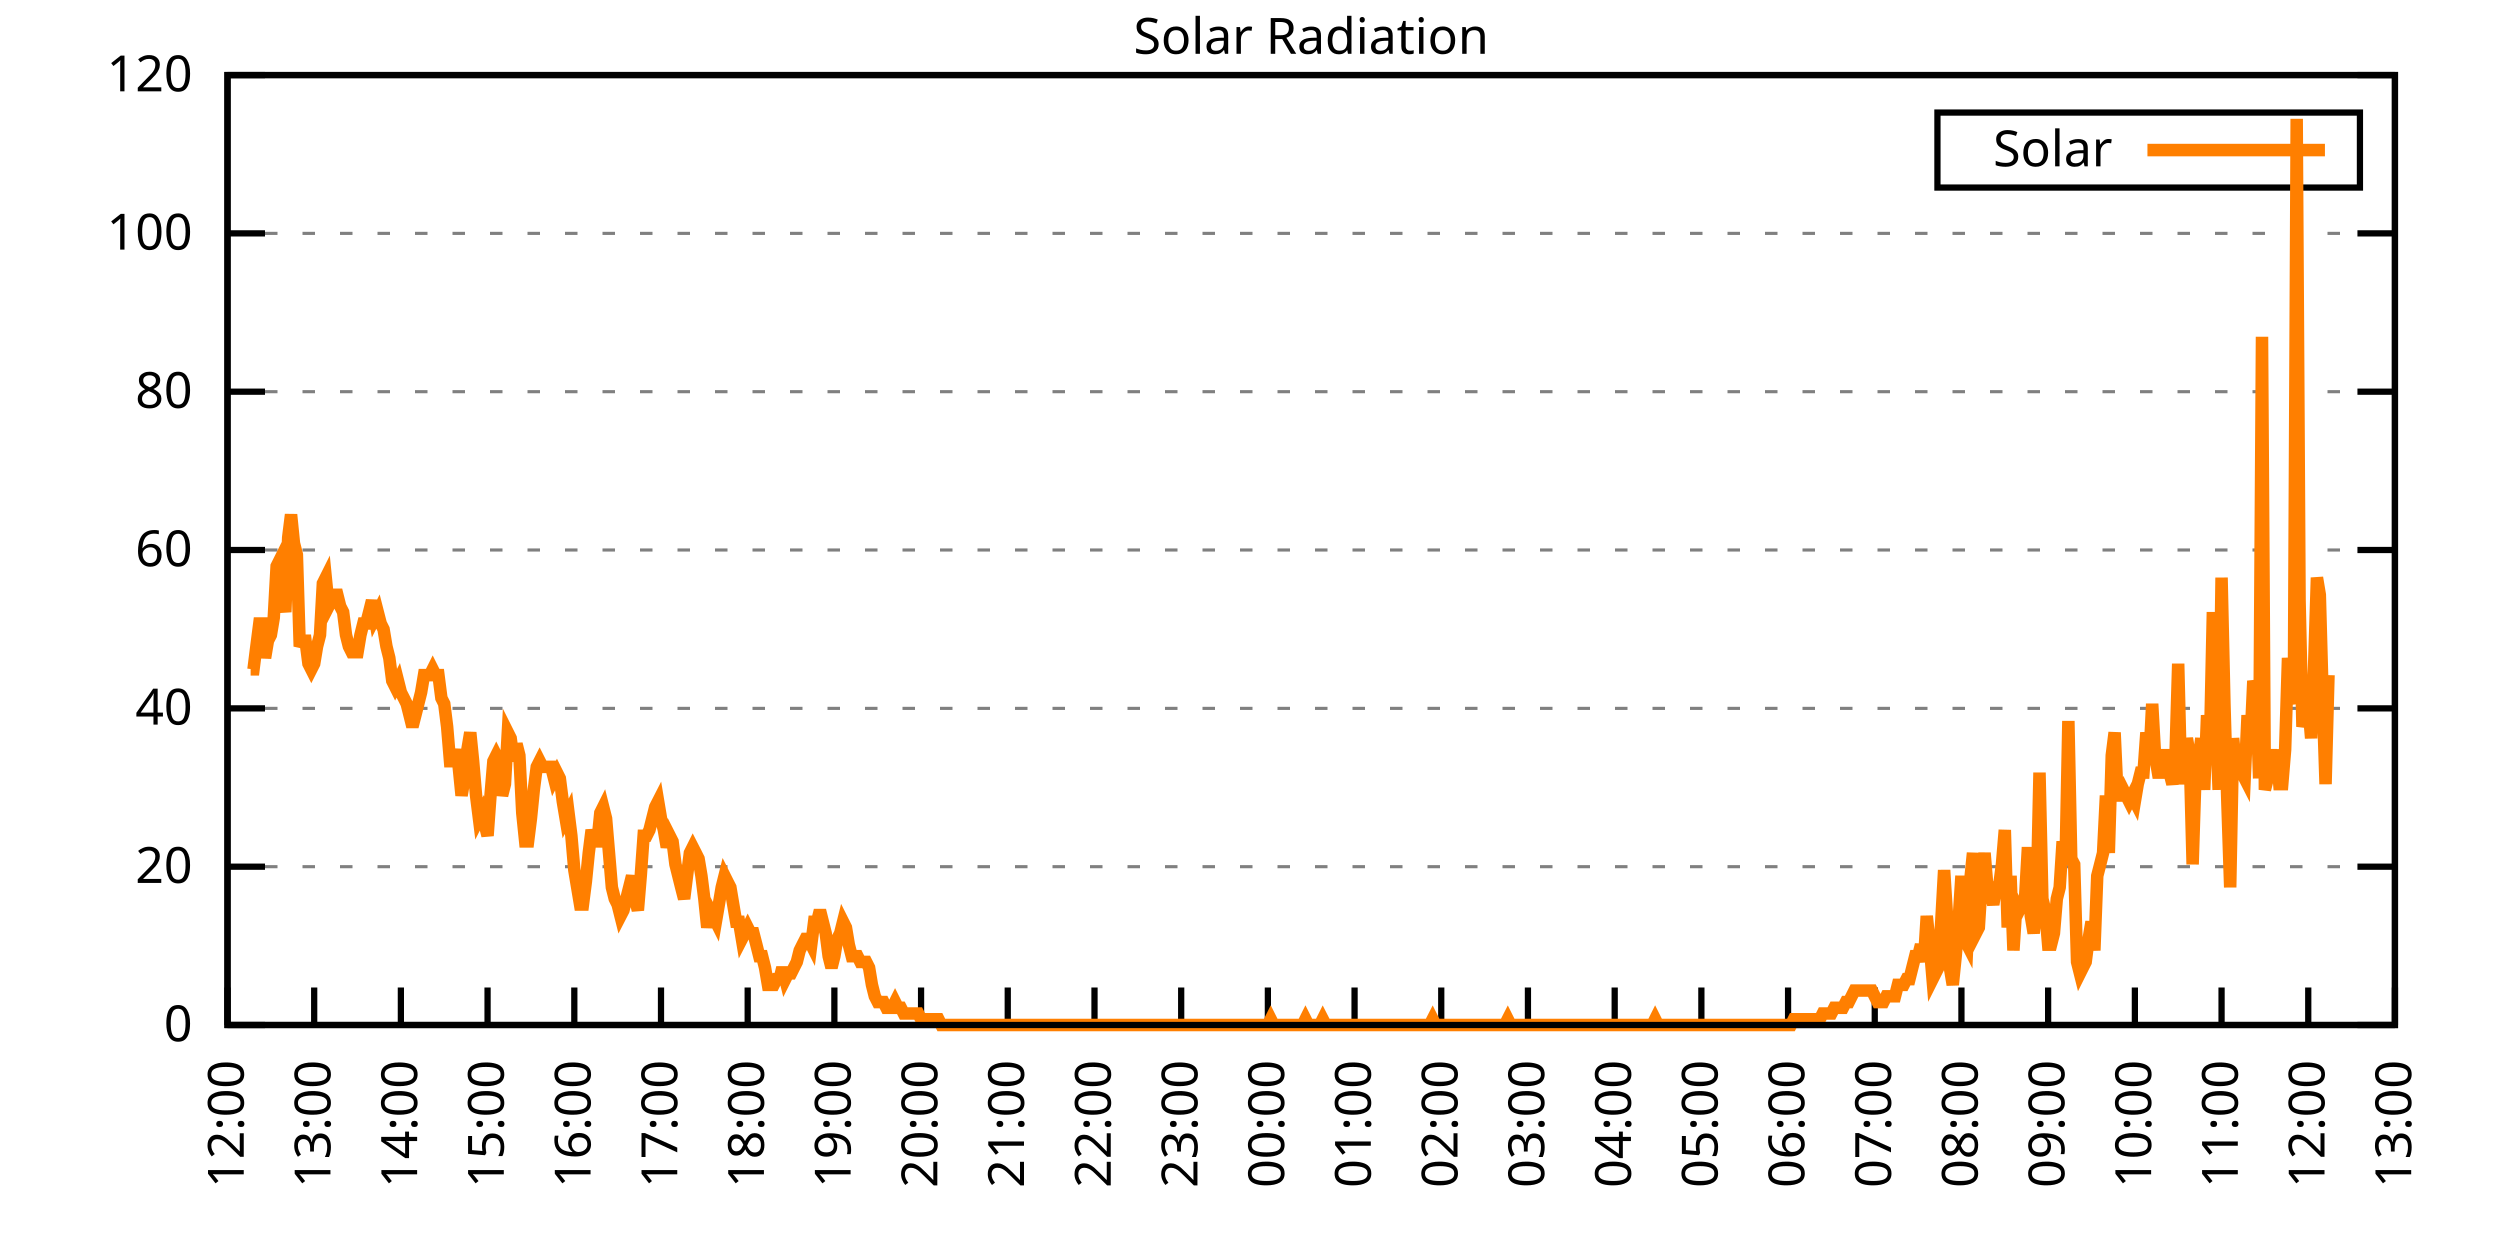
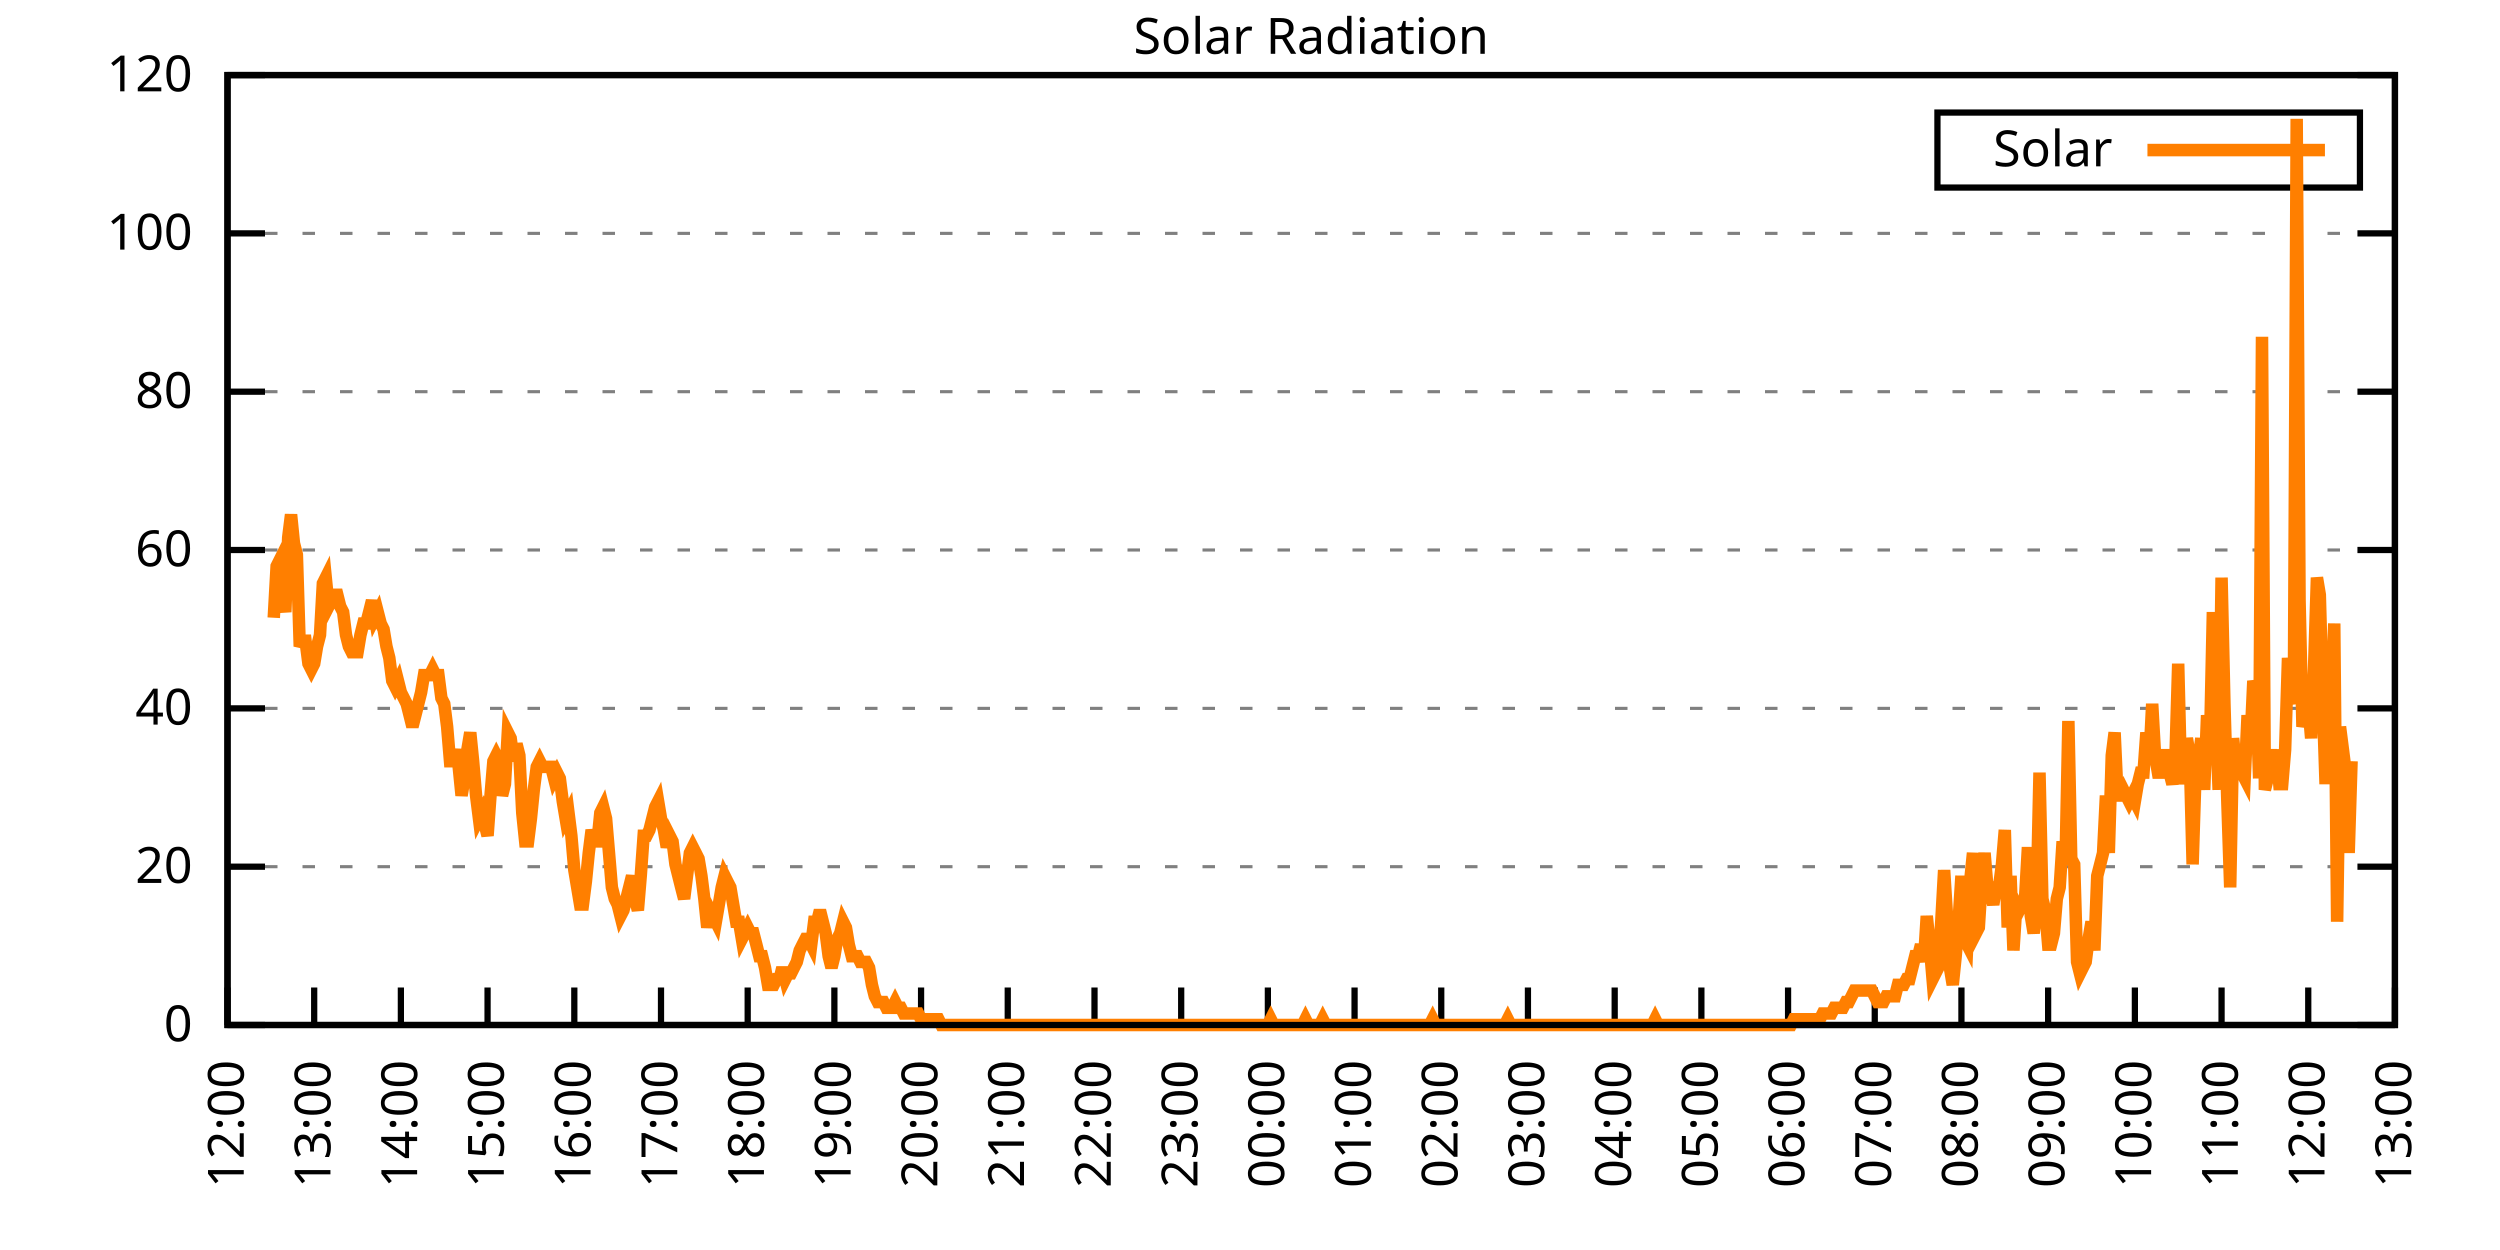
<svg xmlns="http://www.w3.org/2000/svg" xmlns:xlink="http://www.w3.org/1999/xlink" width="400" height="200" viewBox="0 0 400 200">
  <g id="gnuplot_canvas">
    <rect x="0" y="0" width="400" height="200" fill="none" />
    <defs>
      <circle id="gpDot" r="0.5" stroke-width="0.5" stroke="currentColor" />
      <path id="gpPt0" stroke-width="0.333" stroke="currentColor" d="M-1,0 h2 M0,-1 v2" />
      <path id="gpPt1" stroke-width="0.333" stroke="currentColor" d="M-1,-1 L1,1 M1,-1 L-1,1" />
      <path id="gpPt2" stroke-width="0.333" stroke="currentColor" d="M-1,0 L1,0 M0,-1 L0,1 M-1,-1 L1,1 M-1,1 L1,-1" />
      <rect id="gpPt3" stroke-width="0.333" stroke="currentColor" x="-1" y="-1" width="2" height="2" />
      <rect id="gpPt4" stroke-width="0.333" stroke="currentColor" fill="currentColor" x="-1" y="-1" width="2" height="2" />
      <circle id="gpPt5" stroke-width="0.333" stroke="currentColor" cx="0" cy="0" r="1" />
      <use xlink:href="#gpPt5" id="gpPt6" fill="currentColor" stroke="none" />
      <path id="gpPt7" stroke-width="0.333" stroke="currentColor" d="M0,-1.33 L-1.33,0.67 L1.33,0.67 z" />
      <use xlink:href="#gpPt7" id="gpPt8" fill="currentColor" stroke="none" />
      <use xlink:href="#gpPt7" id="gpPt9" stroke="currentColor" transform="rotate(180)" />
      <use xlink:href="#gpPt9" id="gpPt10" fill="currentColor" stroke="none" />
      <use xlink:href="#gpPt3" id="gpPt11" stroke="currentColor" transform="rotate(45)" />
      <use xlink:href="#gpPt11" id="gpPt12" fill="currentColor" stroke="none" />
      <path id="gpPt13" stroke-width="0.333" stroke="currentColor" d="M0,1.330 L1.265,0.411 L0.782,-1.067 L-0.782,-1.076 L-1.265,0.411 z" />
      <use xlink:href="#gpPt13" id="gpPt14" fill="currentColor" stroke="none" />
      <filter id="textbox" filterUnits="objectBoundingBox" x="0" y="0" height="1" width="1">
        <feFlood flood-color="white" flood-opacity="1" result="bgnd" />
        <feComposite in="SourceGraphic" in2="bgnd" operator="atop" />
      </filter>
      <filter id="greybox" filterUnits="objectBoundingBox" x="0" y="0" height="1" width="1">
        <feFlood flood-color="lightgrey" flood-opacity="1" result="grey" />
        <feComposite in="SourceGraphic" in2="grey" operator="atop" />
      </filter>
    </defs>
    <g fill="none" color="white" stroke="currentColor" stroke-width="1.00" stroke-linecap="butt" stroke-linejoin="miter">
</g>
    <g fill="none" color="black" stroke="currentColor" stroke-width="1.00" stroke-linecap="butt" stroke-linejoin="miter">
      <g stroke="none" shape-rendering="crispEdges">
        <polygon fill="rgb(255, 255, 255)" points="36.40,164.00 383.18,164.00 383.18,12.02 36.40,12.02 " />
      </g>
    </g>
    <g fill="none" color="black" stroke="currentColor" stroke-width="1.00" stroke-linecap="butt" stroke-linejoin="miter">
</g>
    <g fill="none" color="black" stroke="black" stroke-width="0.50" stroke-linecap="butt" stroke-linejoin="miter">
</g>
    <g fill="none" color="gray" stroke="currentColor" stroke-width="0.50" stroke-linecap="butt" stroke-linejoin="miter">
      <path stroke="gray" stroke-dasharray="2,4" class="gridline" d="M36.40,164.00 L383.19,164.00  " />
    </g>
    <g fill="none" color="gray" stroke="gray" stroke-width="1.00" stroke-linecap="butt" stroke-linejoin="miter">
</g>
    <g fill="none" color="black" stroke="currentColor" stroke-width="1.00" stroke-linecap="butt" stroke-linejoin="miter">
      <path stroke="black" d="M36.40,164.00 L42.40,164.00 M383.19,164.00 L377.19,164.00  " />
      <g transform="translate(30.80,166.60)" stroke="none" fill="black" font-family="Sans" font-size="8.00" text-anchor="end">
        <text>
          <tspan font-family="Sans"> 0</tspan>
        </text>
      </g>
    </g>
    <g fill="none" color="black" stroke="currentColor" stroke-width="1.00" stroke-linecap="butt" stroke-linejoin="miter">
</g>
    <g fill="none" color="black" stroke="black" stroke-width="0.50" stroke-linecap="butt" stroke-linejoin="miter">
</g>
    <g fill="none" color="gray" stroke="currentColor" stroke-width="0.50" stroke-linecap="butt" stroke-linejoin="miter">
      <path stroke="gray" stroke-dasharray="2,4" class="gridline" d="M36.40,138.67 L383.19,138.67  " />
    </g>
    <g fill="none" color="gray" stroke="gray" stroke-width="1.00" stroke-linecap="butt" stroke-linejoin="miter">
</g>
    <g fill="none" color="black" stroke="currentColor" stroke-width="1.00" stroke-linecap="butt" stroke-linejoin="miter">
      <path stroke="black" d="M36.40,138.67 L42.40,138.67 M383.19,138.67 L377.19,138.67  " />
      <g transform="translate(30.80,141.27)" stroke="none" fill="black" font-family="Sans" font-size="8.00" text-anchor="end">
        <text>
          <tspan font-family="Sans"> 20</tspan>
        </text>
      </g>
    </g>
    <g fill="none" color="black" stroke="currentColor" stroke-width="1.00" stroke-linecap="butt" stroke-linejoin="miter">
</g>
    <g fill="none" color="black" stroke="black" stroke-width="0.50" stroke-linecap="butt" stroke-linejoin="miter">
</g>
    <g fill="none" color="gray" stroke="currentColor" stroke-width="0.50" stroke-linecap="butt" stroke-linejoin="miter">
      <path stroke="gray" stroke-dasharray="2,4" class="gridline" d="M36.40,113.34 L383.19,113.34  " />
    </g>
    <g fill="none" color="gray" stroke="gray" stroke-width="1.00" stroke-linecap="butt" stroke-linejoin="miter">
</g>
    <g fill="none" color="black" stroke="currentColor" stroke-width="1.00" stroke-linecap="butt" stroke-linejoin="miter">
      <path stroke="black" d="M36.40,113.34 L42.40,113.34 M383.19,113.34 L377.19,113.34  " />
      <g transform="translate(30.80,115.94)" stroke="none" fill="black" font-family="Sans" font-size="8.00" text-anchor="end">
        <text>
          <tspan font-family="Sans"> 40</tspan>
        </text>
      </g>
    </g>
    <g fill="none" color="black" stroke="currentColor" stroke-width="1.00" stroke-linecap="butt" stroke-linejoin="miter">
</g>
    <g fill="none" color="black" stroke="black" stroke-width="0.50" stroke-linecap="butt" stroke-linejoin="miter">
</g>
    <g fill="none" color="gray" stroke="currentColor" stroke-width="0.50" stroke-linecap="butt" stroke-linejoin="miter">
      <path stroke="gray" stroke-dasharray="2,4" class="gridline" d="M36.40,88.00 L383.19,88.00  " />
    </g>
    <g fill="none" color="gray" stroke="gray" stroke-width="1.00" stroke-linecap="butt" stroke-linejoin="miter">
</g>
    <g fill="none" color="black" stroke="currentColor" stroke-width="1.00" stroke-linecap="butt" stroke-linejoin="miter">
      <path stroke="black" d="M36.40,88.00 L42.40,88.00 M383.19,88.00 L377.19,88.00  " />
      <g transform="translate(30.80,90.60)" stroke="none" fill="black" font-family="Sans" font-size="8.00" text-anchor="end">
        <text>
          <tspan font-family="Sans"> 60</tspan>
        </text>
      </g>
    </g>
    <g fill="none" color="black" stroke="currentColor" stroke-width="1.00" stroke-linecap="butt" stroke-linejoin="miter">
</g>
    <g fill="none" color="black" stroke="black" stroke-width="0.50" stroke-linecap="butt" stroke-linejoin="miter">
</g>
    <g fill="none" color="gray" stroke="currentColor" stroke-width="0.50" stroke-linecap="butt" stroke-linejoin="miter">
      <path stroke="gray" stroke-dasharray="2,4" class="gridline" d="M36.40,62.67 L383.19,62.67  " />
    </g>
    <g fill="none" color="gray" stroke="gray" stroke-width="1.00" stroke-linecap="butt" stroke-linejoin="miter">
</g>
    <g fill="none" color="black" stroke="currentColor" stroke-width="1.00" stroke-linecap="butt" stroke-linejoin="miter">
      <path stroke="black" d="M36.40,62.67 L42.40,62.67 M383.19,62.67 L377.19,62.67  " />
      <g transform="translate(30.80,65.27)" stroke="none" fill="black" font-family="Sans" font-size="8.00" text-anchor="end">
        <text>
          <tspan font-family="Sans"> 80</tspan>
        </text>
      </g>
    </g>
    <g fill="none" color="black" stroke="currentColor" stroke-width="1.00" stroke-linecap="butt" stroke-linejoin="miter">
</g>
    <g fill="none" color="black" stroke="black" stroke-width="0.50" stroke-linecap="butt" stroke-linejoin="miter">
</g>
    <g fill="none" color="gray" stroke="currentColor" stroke-width="0.50" stroke-linecap="butt" stroke-linejoin="miter">
      <path stroke="gray" stroke-dasharray="2,4" class="gridline" d="M36.40,37.34 L383.19,37.34  " />
    </g>
    <g fill="none" color="gray" stroke="gray" stroke-width="1.00" stroke-linecap="butt" stroke-linejoin="miter">
</g>
    <g fill="none" color="black" stroke="currentColor" stroke-width="1.00" stroke-linecap="butt" stroke-linejoin="miter">
      <path stroke="black" d="M36.40,37.34 L42.40,37.34 M383.19,37.34 L377.19,37.34  " />
      <g transform="translate(30.80,39.94)" stroke="none" fill="black" font-family="Sans" font-size="8.00" text-anchor="end">
        <text>
          <tspan font-family="Sans"> 100</tspan>
        </text>
      </g>
    </g>
    <g fill="none" color="black" stroke="currentColor" stroke-width="1.00" stroke-linecap="butt" stroke-linejoin="miter">
</g>
    <g fill="none" color="black" stroke="black" stroke-width="0.50" stroke-linecap="butt" stroke-linejoin="miter">
</g>
    <g fill="none" color="gray" stroke="currentColor" stroke-width="0.50" stroke-linecap="butt" stroke-linejoin="miter">
      <path stroke="gray" stroke-dasharray="2,4" class="gridline" d="M36.40,12.01 L383.19,12.01  " />
    </g>
    <g fill="none" color="gray" stroke="gray" stroke-width="1.00" stroke-linecap="butt" stroke-linejoin="miter">
</g>
    <g fill="none" color="black" stroke="currentColor" stroke-width="1.00" stroke-linecap="butt" stroke-linejoin="miter">
      <path stroke="black" d="M36.40,12.01 L42.40,12.01 M383.19,12.01 L377.19,12.01  " />
      <g transform="translate(30.80,14.61)" stroke="none" fill="black" font-family="Sans" font-size="8.00" text-anchor="end">
        <text>
          <tspan font-family="Sans"> 120</tspan>
        </text>
      </g>
    </g>
    <g fill="none" color="black" stroke="currentColor" stroke-width="1.00" stroke-linecap="butt" stroke-linejoin="miter">
      <path stroke="black" d="M36.40,164.00 L36.40,158.00  " />
      <g transform="translate(39.00,169.60) rotate(270.00)" stroke="none" fill="black" font-family="Sans" font-size="8.00" text-anchor="end">
        <text>
          <tspan font-family="Sans">12:00</tspan>
        </text>
      </g>
    </g>
    <g fill="none" color="black" stroke="currentColor" stroke-width="1.00" stroke-linecap="butt" stroke-linejoin="miter">
      <path stroke="black" d="M50.27,164.00 L50.27,158.00  " />
      <g transform="translate(52.87,169.60) rotate(270.00)" stroke="none" fill="black" font-family="Sans" font-size="8.00" text-anchor="end">
        <text>
          <tspan font-family="Sans">13:00</tspan>
        </text>
      </g>
    </g>
    <g fill="none" color="black" stroke="currentColor" stroke-width="1.00" stroke-linecap="butt" stroke-linejoin="miter">
      <path stroke="black" d="M64.14,164.00 L64.14,158.00  " />
      <g transform="translate(66.74,169.60) rotate(270.00)" stroke="none" fill="black" font-family="Sans" font-size="8.00" text-anchor="end">
        <text>
          <tspan font-family="Sans">14:00</tspan>
        </text>
      </g>
    </g>
    <g fill="none" color="black" stroke="currentColor" stroke-width="1.00" stroke-linecap="butt" stroke-linejoin="miter">
      <path stroke="black" d="M78.01,164.00 L78.01,158.00  " />
      <g transform="translate(80.61,169.60) rotate(270.00)" stroke="none" fill="black" font-family="Sans" font-size="8.00" text-anchor="end">
        <text>
          <tspan font-family="Sans">15:00</tspan>
        </text>
      </g>
    </g>
    <g fill="none" color="black" stroke="currentColor" stroke-width="1.00" stroke-linecap="butt" stroke-linejoin="miter">
      <path stroke="black" d="M91.89,164.00 L91.89,158.00  " />
      <g transform="translate(94.49,169.60) rotate(270.00)" stroke="none" fill="black" font-family="Sans" font-size="8.00" text-anchor="end">
        <text>
          <tspan font-family="Sans">16:00</tspan>
        </text>
      </g>
    </g>
    <g fill="none" color="black" stroke="currentColor" stroke-width="1.00" stroke-linecap="butt" stroke-linejoin="miter">
      <path stroke="black" d="M105.76,164.00 L105.76,158.00  " />
      <g transform="translate(108.36,169.60) rotate(270.00)" stroke="none" fill="black" font-family="Sans" font-size="8.00" text-anchor="end">
        <text>
          <tspan font-family="Sans">17:00</tspan>
        </text>
      </g>
    </g>
    <g fill="none" color="black" stroke="currentColor" stroke-width="1.00" stroke-linecap="butt" stroke-linejoin="miter">
      <path stroke="black" d="M119.63,164.00 L119.63,158.00  " />
      <g transform="translate(122.23,169.60) rotate(270.00)" stroke="none" fill="black" font-family="Sans" font-size="8.00" text-anchor="end">
        <text>
          <tspan font-family="Sans">18:00</tspan>
        </text>
      </g>
    </g>
    <g fill="none" color="black" stroke="currentColor" stroke-width="1.00" stroke-linecap="butt" stroke-linejoin="miter">
      <path stroke="black" d="M133.50,164.00 L133.50,158.00  " />
      <g transform="translate(136.10,169.60) rotate(270.00)" stroke="none" fill="black" font-family="Sans" font-size="8.00" text-anchor="end">
        <text>
          <tspan font-family="Sans">19:00</tspan>
        </text>
      </g>
    </g>
    <g fill="none" color="black" stroke="currentColor" stroke-width="1.00" stroke-linecap="butt" stroke-linejoin="miter">
      <path stroke="black" d="M147.37,164.00 L147.37,158.00  " />
      <g transform="translate(149.97,169.60) rotate(270.00)" stroke="none" fill="black" font-family="Sans" font-size="8.00" text-anchor="end">
        <text>
          <tspan font-family="Sans">20:00</tspan>
        </text>
      </g>
    </g>
    <g fill="none" color="black" stroke="currentColor" stroke-width="1.00" stroke-linecap="butt" stroke-linejoin="miter">
      <path stroke="black" d="M161.24,164.00 L161.24,158.00  " />
      <g transform="translate(163.84,169.60) rotate(270.00)" stroke="none" fill="black" font-family="Sans" font-size="8.00" text-anchor="end">
        <text>
          <tspan font-family="Sans">21:00</tspan>
        </text>
      </g>
    </g>
    <g fill="none" color="black" stroke="currentColor" stroke-width="1.00" stroke-linecap="butt" stroke-linejoin="miter">
      <path stroke="black" d="M175.12,164.00 L175.12,158.00  " />
      <g transform="translate(177.72,169.60) rotate(270.00)" stroke="none" fill="black" font-family="Sans" font-size="8.00" text-anchor="end">
        <text>
          <tspan font-family="Sans">22:00</tspan>
        </text>
      </g>
    </g>
    <g fill="none" color="black" stroke="currentColor" stroke-width="1.00" stroke-linecap="butt" stroke-linejoin="miter">
      <path stroke="black" d="M188.99,164.00 L188.99,158.00  " />
      <g transform="translate(191.59,169.60) rotate(270.00)" stroke="none" fill="black" font-family="Sans" font-size="8.00" text-anchor="end">
        <text>
          <tspan font-family="Sans">23:00</tspan>
        </text>
      </g>
    </g>
    <g fill="none" color="black" stroke="currentColor" stroke-width="1.00" stroke-linecap="butt" stroke-linejoin="miter">
      <path stroke="black" d="M202.86,164.00 L202.86,158.00  " />
      <g transform="translate(205.46,169.60) rotate(270.00)" stroke="none" fill="black" font-family="Sans" font-size="8.00" text-anchor="end">
        <text>
          <tspan font-family="Sans">00:00</tspan>
        </text>
      </g>
    </g>
    <g fill="none" color="black" stroke="currentColor" stroke-width="1.00" stroke-linecap="butt" stroke-linejoin="miter">
      <path stroke="black" d="M216.73,164.00 L216.73,158.00  " />
      <g transform="translate(219.33,169.60) rotate(270.00)" stroke="none" fill="black" font-family="Sans" font-size="8.00" text-anchor="end">
        <text>
          <tspan font-family="Sans">01:00</tspan>
        </text>
      </g>
    </g>
    <g fill="none" color="black" stroke="currentColor" stroke-width="1.00" stroke-linecap="butt" stroke-linejoin="miter">
      <path stroke="black" d="M230.60,164.00 L230.60,158.00  " />
      <g transform="translate(233.20,169.60) rotate(270.00)" stroke="none" fill="black" font-family="Sans" font-size="8.00" text-anchor="end">
        <text>
          <tspan font-family="Sans">02:00</tspan>
        </text>
      </g>
    </g>
    <g fill="none" color="black" stroke="currentColor" stroke-width="1.00" stroke-linecap="butt" stroke-linejoin="miter">
      <path stroke="black" d="M244.47,164.00 L244.47,158.00  " />
      <g transform="translate(247.07,169.60) rotate(270.00)" stroke="none" fill="black" font-family="Sans" font-size="8.00" text-anchor="end">
        <text>
          <tspan font-family="Sans">03:00</tspan>
        </text>
      </g>
    </g>
    <g fill="none" color="black" stroke="currentColor" stroke-width="1.00" stroke-linecap="butt" stroke-linejoin="miter">
      <path stroke="black" d="M258.35,164.00 L258.35,158.00  " />
      <g transform="translate(260.95,169.60) rotate(270.00)" stroke="none" fill="black" font-family="Sans" font-size="8.00" text-anchor="end">
        <text>
          <tspan font-family="Sans">04:00</tspan>
        </text>
      </g>
    </g>
    <g fill="none" color="black" stroke="currentColor" stroke-width="1.00" stroke-linecap="butt" stroke-linejoin="miter">
      <path stroke="black" d="M272.22,164.00 L272.22,158.00  " />
      <g transform="translate(274.82,169.60) rotate(270.00)" stroke="none" fill="black" font-family="Sans" font-size="8.00" text-anchor="end">
        <text>
          <tspan font-family="Sans">05:00</tspan>
        </text>
      </g>
    </g>
    <g fill="none" color="black" stroke="currentColor" stroke-width="1.00" stroke-linecap="butt" stroke-linejoin="miter">
      <path stroke="black" d="M286.09,164.00 L286.09,158.00  " />
      <g transform="translate(288.69,169.60) rotate(270.00)" stroke="none" fill="black" font-family="Sans" font-size="8.00" text-anchor="end">
        <text>
          <tspan font-family="Sans">06:00</tspan>
        </text>
      </g>
    </g>
    <g fill="none" color="black" stroke="currentColor" stroke-width="1.00" stroke-linecap="butt" stroke-linejoin="miter">
      <path stroke="black" d="M299.96,164.00 L299.96,158.00  " />
      <g transform="translate(302.56,169.60) rotate(270.00)" stroke="none" fill="black" font-family="Sans" font-size="8.00" text-anchor="end">
        <text>
          <tspan font-family="Sans">07:00</tspan>
        </text>
      </g>
    </g>
    <g fill="none" color="black" stroke="currentColor" stroke-width="1.00" stroke-linecap="butt" stroke-linejoin="miter">
      <path stroke="black" d="M313.83,164.00 L313.83,158.00  " />
      <g transform="translate(316.43,169.60) rotate(270.00)" stroke="none" fill="black" font-family="Sans" font-size="8.00" text-anchor="end">
        <text>
          <tspan font-family="Sans">08:00</tspan>
        </text>
      </g>
    </g>
    <g fill="none" color="black" stroke="currentColor" stroke-width="1.00" stroke-linecap="butt" stroke-linejoin="miter">
      <path stroke="black" d="M327.70,164.00 L327.70,158.00  " />
      <g transform="translate(330.30,169.60) rotate(270.00)" stroke="none" fill="black" font-family="Sans" font-size="8.00" text-anchor="end">
        <text>
          <tspan font-family="Sans">09:00</tspan>
        </text>
      </g>
    </g>
    <g fill="none" color="black" stroke="currentColor" stroke-width="1.00" stroke-linecap="butt" stroke-linejoin="miter">
      <path stroke="black" d="M341.58,164.00 L341.58,158.00  " />
      <g transform="translate(344.18,169.60) rotate(270.00)" stroke="none" fill="black" font-family="Sans" font-size="8.00" text-anchor="end">
        <text>
          <tspan font-family="Sans">10:00</tspan>
        </text>
      </g>
    </g>
    <g fill="none" color="black" stroke="currentColor" stroke-width="1.00" stroke-linecap="butt" stroke-linejoin="miter">
      <path stroke="black" d="M355.45,164.00 L355.45,158.00  " />
      <g transform="translate(358.05,169.60) rotate(270.00)" stroke="none" fill="black" font-family="Sans" font-size="8.00" text-anchor="end">
        <text>
          <tspan font-family="Sans">11:00</tspan>
        </text>
      </g>
    </g>
    <g fill="none" color="black" stroke="currentColor" stroke-width="1.00" stroke-linecap="butt" stroke-linejoin="miter">
      <path stroke="black" d="M369.32,164.00 L369.32,158.00  " />
      <g transform="translate(371.92,169.60) rotate(270.00)" stroke="none" fill="black" font-family="Sans" font-size="8.00" text-anchor="end">
        <text>
          <tspan font-family="Sans">12:00</tspan>
        </text>
      </g>
    </g>
    <g fill="none" color="black" stroke="currentColor" stroke-width="1.00" stroke-linecap="butt" stroke-linejoin="miter">
      <path stroke="black" d="M383.19,164.00 L383.19,158.00  " />
      <g transform="translate(385.79,169.60) rotate(270.00)" stroke="none" fill="black" font-family="Sans" font-size="8.00" text-anchor="end">
        <text>
          <tspan font-family="Sans">13:00</tspan>
        </text>
      </g>
    </g>
    <g fill="none" color="black" stroke="currentColor" stroke-width="1.00" stroke-linecap="butt" stroke-linejoin="miter">
</g>
    <g fill="none" color="black" stroke="currentColor" stroke-width="1.00" stroke-linecap="butt" stroke-linejoin="miter">
      <path stroke="black" d="M36.40,12.01 L36.40,164.00 L383.19,164.00 L383.19,12.01 L36.40,12.01 Z  " />
    </g>
    <g fill="none" color="black" stroke="currentColor" stroke-width="1.00" stroke-linecap="butt" stroke-linejoin="miter">
</g>
    <g fill="none" color="black" stroke="currentColor" stroke-width="1.00" stroke-linecap="butt" stroke-linejoin="miter">
      <path stroke="black" d="M309.99,30.01 L309.99,18.01 L377.59,18.01 L377.59,30.01 L309.99,30.01 Z  " />
    </g>
    <g id="Solar_Radiation_plot_1">
      <g fill="none" color="white" stroke="black" stroke-width="2.00" stroke-linecap="butt" stroke-linejoin="miter">
</g>
      <g fill="none" color="black" stroke="currentColor" stroke-width="2.00" stroke-linecap="butt" stroke-linejoin="miter">
        <g transform="translate(337.99,26.61)" stroke="none" fill="black" font-family="Sans" font-size="8.00" text-anchor="end">
          <text>
            <tspan font-family="Sans">Solar</tspan>
          </text>
        </g>
      </g>
      <g fill="none" color="black" stroke="currentColor" stroke-width="2.00" stroke-linecap="butt" stroke-linejoin="miter">
-         <path stroke="rgb(255, 127,   0)" d="M343.59,24.01 L371.99,24.01 M40.10,107.10 L40.56,107.10 L41.02,103.43 L41.49,99.76 L41.95,99.76 L42.41,105.27   L42.87,102.51 L43.34,101.60 L43.80,98.84 L44.26,90.59 L44.72,89.67 L45.19,95.17 L45.65,97.93 L46.11,86.00   L46.57,82.33 L47.03,86.91 L47.50,88.75 L47.96,103.43 L48.42,102.51 L48.88,102.51 L49.35,106.19 L49.81,107.10   L50.27,106.19 L50.73,103.43 L51.20,101.60 L51.66,93.34 L52.12,92.42 L52.58,97.01 L53.05,96.09 L53.51,95.17   L53.97,95.17 L54.43,97.01 L54.90,97.93 L55.36,101.60 L55.82,103.43 L56.28,104.35 L56.75,104.35 L57.21,104.35   L57.67,101.60 L58.13,99.76 L58.59,99.76 L59.06,97.93 L59.52,96.09 L59.98,98.84 L60.44,97.93 L60.91,99.76   L61.37,100.68 L61.83,103.43 L62.29,105.27 L62.76,108.94 L63.22,109.86 L63.68,108.94 L64.14,110.77 L64.61,111.69   L65.07,112.61 L65.53,114.44 L65.99,116.28 L66.46,114.44 L66.92,112.61 L67.38,110.77 L67.84,108.02 L68.30,108.02   L68.77,108.02 L69.23,107.10 L69.69,108.02 L70.15,108.02 L70.62,111.69 L71.08,112.61 L71.54,116.28 L72.00,121.79   L72.47,121.79 L72.93,119.95 L73.39,122.70 L73.85,127.29 L74.32,124.54 L74.78,119.95 L75.24,117.20 L75.70,121.79   L76.17,127.29 L76.63,130.96 L77.09,130.05 L77.55,131.88 L78.01,133.72 L78.48,127.29 L78.94,121.79 L79.40,120.87   L79.86,121.79 L80.33,127.29 L80.79,125.46 L81.25,117.20 L81.71,118.12 L82.18,121.79 L82.64,119.03 L83.10,120.87   L83.56,130.05 L84.03,134.63 L84.49,134.63 L84.95,130.96 L85.41,126.37 L85.88,122.70 L86.34,121.79 L86.80,122.70   L87.26,122.70 L87.72,122.70 L88.19,122.70 L88.65,124.54 L89.11,123.62 L89.57,124.54 L90.04,128.21 L90.50,130.96   L90.96,130.05 L91.42,133.72 L91.89,139.22 L92.35,141.98 L92.81,144.73 L93.27,144.73 L93.74,141.06 L94.20,136.47   L94.66,132.80 L95.12,134.63 L95.59,134.63 L96.05,130.05 L96.51,129.13 L96.97,130.96 L97.44,136.47 L97.90,141.98   L98.36,143.81 L98.82,144.73 L99.28,146.56 L99.75,145.65 L100.21,143.81 L100.67,141.98 L101.13,140.14 L101.60,143.81   L102.06,145.65 L102.52,140.14 L102.98,133.72 L103.45,133.72 L103.91,132.80 L104.37,130.96 L104.83,129.13 L105.30,128.21   L105.76,130.96 L106.22,132.80 L106.68,135.55 L107.15,133.72 L107.61,134.63 L108.07,138.30 L108.53,140.14 L108.99,141.98   L109.46,143.81 L109.92,140.14 L110.38,136.47 L110.84,135.55 L111.31,136.47 L111.77,137.39 L112.23,140.14 L112.69,143.81   L113.16,148.40 L113.62,145.65 L114.08,146.56 L114.54,147.48 L115.01,144.73 L115.47,141.98 L115.93,140.14 L116.39,141.06   L116.86,141.98 L117.32,144.73 L117.78,147.48 L118.24,147.48 L118.70,150.23 L119.17,149.32 L119.63,148.40 L120.09,149.32   L120.55,149.32 L121.02,151.15 L121.48,152.99 L121.94,152.99 L122.40,154.82 L122.87,157.58 L123.33,157.58 L123.79,157.58   L124.25,156.66 L124.72,156.66 L125.18,154.82 L125.64,156.66 L126.10,155.74 L126.57,155.74 L127.03,154.82 L127.49,153.91   L127.95,152.07 L128.41,151.15 L128.88,150.23 L129.34,150.23 L129.80,151.15 L130.26,147.48 L130.73,147.48 L131.19,145.65   L131.65,147.48 L132.11,149.32 L132.58,152.99 L133.04,154.82 L133.50,152.99 L133.96,150.23 L134.43,149.32 L134.89,147.48   L135.35,148.40 L135.81,151.15 L136.28,152.99 L136.74,152.99 L137.20,152.99 L137.66,153.91 L138.13,153.91 L138.59,153.91   L139.05,154.82 L139.51,157.58 L139.97,159.41 L140.44,160.33 L140.90,160.33 L141.36,160.33 L141.82,161.25 L142.29,161.25   L142.75,161.25 L143.21,160.33 L143.67,161.25 L144.14,161.25 L144.60,162.16 L145.06,162.16 L145.52,162.16 L145.99,162.16   L146.45,162.16 L146.91,162.16 L147.37,163.08 L147.84,163.08 L148.30,163.08 L148.76,163.08 L149.22,163.08 L149.68,163.08   L150.15,163.08 L150.61,164.00 L151.07,164.00 L151.53,164.00 L152.00,164.00 L152.46,164.00 L152.69,164.00 L153.38,164.00   L153.85,164.00 L154.31,164.00 L154.77,164.00 L155.23,164.00 L155.70,164.00 L156.16,164.00 L156.62,164.00 L157.08,164.00   L157.55,164.00 L158.01,164.00 L158.47,164.00 L158.93,164.00 L159.39,164.00 L159.86,164.00 L160.32,164.00 L160.78,164.00   L161.24,164.00 L161.71,164.00 L162.17,164.00 L162.63,164.00 L163.09,164.00 L163.56,164.00 L164.02,164.00 L164.48,164.00   L164.94,164.00 L165.41,164.00 L165.87,164.00 L166.33,164.00 L166.79,164.00 L167.26,164.00 L167.72,164.00 L168.18,164.00   L168.64,164.00 L169.10,164.00 L169.57,164.00 L170.03,164.00 L170.49,164.00 L170.95,164.00 L171.42,164.00 L171.88,164.00   L172.34,164.00 L172.80,164.00 L173.27,164.00 L173.73,164.00 L174.19,164.00 L174.65,164.00 L175.12,164.00 L175.58,164.00   L176.04,164.00 L176.50,164.00 L176.97,164.00 L177.43,164.00 L177.89,164.00 L178.35,164.00 L178.82,164.00 L179.28,164.00   L179.74,164.00 L180.20,164.00 L180.66,164.00 L181.13,164.00 L181.59,164.00 L182.05,164.00 L182.51,164.00 L182.98,164.00   L183.44,164.00 L183.90,164.00 L184.36,164.00 L184.83,164.00 L185.29,164.00 L185.75,164.00 L186.21,164.00 L186.68,164.00   L187.14,164.00 L187.60,164.00 L188.06,164.00 L188.53,164.00 L188.99,164.00 L189.45,164.00 L189.91,164.00 L190.37,164.00   L190.84,164.00 L191.30,164.00 L191.76,164.00 L192.22,164.00 L192.69,164.00 L193.15,164.00 L193.61,164.00 L194.07,164.00   L194.54,164.00 L195.00,164.00 L195.46,164.00 L195.92,164.00 L196.39,164.00 L196.85,164.00 L197.31,164.00 L197.77,164.00   L198.24,164.00 L198.70,164.00 L199.16,164.00 L199.62,164.00 L200.08,164.00 L200.55,164.00 L201.01,164.00 L201.47,164.00   L201.93,164.00 L202.40,164.00 L202.86,164.00 L203.32,163.08 L203.78,164.00 L204.25,164.00 L204.71,164.00 L205.17,164.00   L205.63,164.00 L206.10,164.00 L206.56,164.00 L207.02,164.00 L207.48,164.00 L207.95,164.00 L208.41,164.00 L208.87,163.08   L209.33,164.00 L209.80,164.00 L210.26,164.00 L210.72,164.00 L211.18,164.00 L211.64,163.08 L212.11,164.00 L212.57,164.00   L213.03,164.00 L213.49,164.00 L213.96,164.00 L214.42,164.00 L214.88,164.00 L215.34,164.00 L215.81,164.00 L216.27,164.00   L216.73,164.00 L217.19,164.00 L217.66,164.00 L218.12,164.00 L218.58,164.00 L219.04,164.00 L219.51,164.00 L219.97,164.00   L220.43,164.00 L220.89,164.00 L221.35,164.00 L221.82,164.00 L222.28,164.00 L222.74,164.00 L223.20,164.00 L223.67,164.00   L224.13,164.00 L224.59,164.00 L225.05,164.00 L225.52,164.00 L225.98,164.00 L226.44,164.00 L226.90,164.00 L227.37,164.00   L227.83,164.00 L228.29,164.00 L228.75,164.00 L229.22,163.08 L229.68,164.00 L230.14,164.00 L230.60,164.00 L231.06,164.00   L231.53,164.00 L231.99,164.00 L232.45,164.00 L232.91,164.00 L233.38,164.00 L233.84,164.00 L234.30,164.00 L234.76,164.00   L235.23,164.00 L235.69,164.00 L236.15,164.00 L236.61,164.00 L237.08,164.00 L237.54,164.00 L238.00,164.00 L238.46,164.00   L238.93,164.00 L239.39,164.00 L239.85,164.00 L240.31,164.00 L240.77,164.00 L241.24,163.08 L241.70,164.00 L242.16,164.00   L242.62,164.00 L243.09,164.00 L243.55,164.00 L244.01,164.00 L244.47,164.00 L244.94,164.00 L245.40,164.00 L245.86,164.00   L246.32,164.00 L246.79,164.00 L247.25,164.00 L247.71,164.00 L248.17,164.00 L248.64,164.00 L249.10,164.00 L249.56,164.00   L250.02,164.00 L250.49,164.00 L250.95,164.00 L251.41,164.00 L251.87,164.00 L252.33,164.00 L252.80,164.00 L253.26,164.00   L253.72,164.00 L254.18,164.00 L254.65,164.00 L255.11,164.00 L255.57,164.00 L256.03,164.00 L256.50,164.00 L256.96,164.00   L257.42,164.00 L257.88,164.00 L258.35,164.00 L258.81,164.00 L259.27,164.00 L259.73,164.00 L260.20,164.00 L260.66,164.00   L261.12,164.00 L261.58,164.00 L262.04,164.00 L262.51,164.00 L262.97,164.00 L263.43,164.00 L263.89,164.00 L264.36,164.00   L264.82,163.08 L265.28,164.00 L265.74,164.00 L266.21,164.00 L266.67,164.00 L267.13,164.00 L267.59,164.00 L268.06,164.00   L268.52,164.00 L268.98,164.00 L269.44,164.00 L269.91,164.00 L270.37,164.00 L270.83,164.00 L271.29,164.00 L271.75,164.00   L272.22,164.00 L272.68,164.00 L273.14,164.00 L273.60,164.00 L274.07,164.00 L274.53,164.00 L274.99,164.00 L275.45,164.00   L275.92,164.00 L276.38,164.00 L276.84,164.00 L277.30,164.00 L277.77,164.00 L278.23,164.00 L278.69,164.00 L279.15,164.00   L279.62,164.00 L280.08,164.00 L280.54,164.00 L281.00,164.00 L281.46,164.00 L281.93,164.00 L282.39,164.00 L282.85,164.00   L283.31,164.00 L283.78,164.00 L284.24,164.00 L284.70,164.00 L285.16,164.00 L285.63,164.00 L286.09,164.00 L286.55,164.00   L287.01,163.08 L287.48,163.08 L287.94,163.08 L288.40,163.08 L288.86,163.08 L289.33,163.08 L289.79,163.08 L290.25,163.08   L290.71,163.08 L291.18,163.08 L291.64,162.16 L292.10,162.16 L292.56,162.16 L293.02,162.16 L293.49,161.25 L293.95,161.25   L294.41,161.25 L294.87,161.25 L295.34,160.33 L295.80,160.33 L296.26,159.41 L296.72,158.49 L297.19,158.49 L297.65,158.49   L298.11,158.49 L298.57,158.49 L299.04,158.49 L299.50,158.49 L299.96,159.41 L300.42,160.33 L300.89,160.33 L301.35,160.33   L301.81,159.41 L302.27,159.41 L302.73,159.41 L303.20,159.41 L303.66,157.58 L304.12,157.58 L304.58,157.58 L305.05,156.66   L305.51,156.66 L305.97,154.82 L306.43,152.99 L306.90,152.99 L307.36,151.15 L307.82,153.91 L308.28,146.56 L308.75,151.15   L309.21,156.66 L309.67,155.74 L310.13,154.82 L310.60,147.48 L311.06,139.22 L311.52,146.56 L311.98,154.82 L312.44,157.58   L312.91,152.99 L313.37,147.48 L313.83,140.14 L314.29,150.23 L314.76,151.15 L315.22,141.06 L315.68,136.47 L316.14,149.32   L316.61,148.40 L317.07,141.06 L317.53,136.47 L317.99,141.98 L318.46,142.89 L318.92,144.73 L319.38,141.98 L319.84,141.98   L320.31,138.30 L320.77,132.80 L321.23,148.40 L321.69,140.14 L322.15,152.07 L322.62,144.73 L323.08,145.65 L323.54,144.73   L324.00,143.81 L324.47,135.55 L324.93,146.56 L325.39,149.32 L325.85,144.73 L326.32,123.62 L326.78,143.81 L327.24,145.65   L327.70,151.15 L328.17,151.15 L328.63,149.32 L329.09,143.81 L329.55,141.98 L330.02,134.63 L330.48,138.30 L330.94,115.36   L331.40,137.39 L331.87,138.30 L332.33,153.91 L332.79,155.74 L333.25,154.82 L333.71,153.91 L334.18,150.23 L334.64,147.48   L335.10,152.07 L335.56,140.14 L336.03,138.30 L336.49,136.47 L336.95,127.29 L337.41,136.47 L337.88,120.87 L338.34,117.20   L338.80,127.29 L339.26,127.29 L339.73,126.37 L340.19,127.29 L340.65,128.21 L341.11,127.29 L341.58,128.21 L342.04,125.46   L342.50,123.62 L342.96,123.62 L343.42,117.20 L343.89,121.79 L344.35,112.61 L344.81,120.87 L345.27,123.62 L345.74,123.62   L346.20,119.95 L346.66,123.62 L347.12,123.62 L347.59,125.46 L348.05,121.79 L348.51,106.19 L348.97,124.54 L349.44,124.54   L349.90,118.12 L350.36,120.87 L350.82,138.30 L351.29,123.62 L351.75,121.79 L352.21,118.12 L352.67,126.37 L353.13,114.44   L353.60,119.03 L354.06,97.93 L354.52,114.44 L354.98,126.37 L355.45,92.42 L355.91,112.61 L356.37,128.21 L356.83,141.98   L357.30,118.12 L357.76,122.70 L358.22,120.87 L358.68,123.62 L359.15,124.54 L359.61,114.44 L360.07,119.03 L360.53,108.94   L361.00,110.77 L361.46,124.54 L361.92,53.88 L362.38,126.37 L362.84,124.54 L363.31,119.95 L363.77,123.62 L364.23,119.95   L364.69,125.46 L365.16,125.46 L365.62,119.95 L366.08,105.27 L366.54,110.77 L367.01,112.61 L367.47,19.01 L367.93,96.09   L368.39,116.28 L368.86,114.44 L369.32,112.61 L369.78,118.12 L370.24,107.10 L370.71,92.42 L371.17,95.17 L371.63,111.69   L372.09,125.46 L372.56,108.02  " />
+         <path stroke="rgb(255, 127,   0)" d="M343.59,24.01 L371.99,24.01 M43.80,98.84 L44.26,90.59 L44.72,89.67 L45.19,95.17 L45.65,97.93 L46.11,86.00   L46.57,82.33 L47.03,86.91 L47.50,88.75 L47.96,103.43 L48.42,102.51 L48.88,102.51 L49.35,106.19 L49.81,107.10   L50.27,106.19 L50.73,103.43 L51.20,101.60 L51.66,93.34 L52.12,92.42 L52.58,97.01 L53.05,96.09 L53.51,95.17   L53.97,95.17 L54.43,97.01 L54.90,97.93 L55.36,101.60 L55.82,103.43 L56.28,104.35 L56.75,104.35 L57.21,104.35   L57.67,101.60 L58.13,99.76 L58.59,99.76 L59.06,97.93 L59.52,96.09 L59.98,98.84 L60.44,97.93 L60.91,99.76   L61.37,100.68 L61.83,103.43 L62.29,105.27 L62.76,108.94 L63.22,109.86 L63.68,108.94 L64.14,110.77 L64.61,111.69   L65.07,112.61 L65.53,114.44 L65.99,116.28 L66.46,114.44 L66.92,112.61 L67.38,110.77 L67.84,108.02 L68.30,108.02   L68.77,108.02 L69.23,107.10 L69.69,108.02 L70.15,108.02 L70.62,111.69 L71.08,112.61 L71.54,116.28 L72.00,121.79   L72.47,121.79 L72.93,119.95 L73.39,122.70 L73.85,127.29 L74.32,124.54 L74.78,119.95 L75.24,117.20 L75.70,121.79   L76.17,127.29 L76.63,130.96 L77.09,130.05 L77.55,131.88 L78.01,133.72 L78.48,127.29 L78.94,121.79 L79.40,120.87   L79.86,121.79 L80.33,127.29 L80.79,125.46 L81.25,117.20 L81.71,118.12 L82.18,121.79 L82.64,119.03 L83.10,120.87   L83.56,130.05 L84.03,134.63 L84.49,134.63 L84.95,130.96 L85.41,126.37 L85.88,122.70 L86.34,121.79 L86.80,122.70   L87.26,122.70 L87.72,122.70 L88.19,122.70 L88.65,124.54 L89.11,123.62 L89.57,124.54 L90.04,128.21 L90.50,130.96   L90.96,130.05 L91.42,133.72 L91.89,139.22 L92.35,141.98 L92.81,144.73 L93.27,144.73 L93.74,141.06 L94.20,136.47   L94.66,132.80 L95.12,134.63 L95.59,134.63 L96.05,130.05 L96.51,129.13 L96.97,130.96 L97.44,136.47 L97.90,141.98   L98.36,143.81 L98.82,144.73 L99.28,146.56 L99.75,145.65 L100.21,143.81 L100.67,141.98 L101.13,140.14 L101.60,143.81   L102.06,145.65 L102.52,140.14 L102.98,133.72 L103.45,133.72 L103.91,132.80 L104.37,130.96 L104.83,129.13 L105.30,128.21   L105.76,130.96 L106.22,132.80 L106.68,135.55 L107.15,133.72 L107.61,134.63 L108.07,138.30 L108.53,140.14 L108.99,141.98   L109.46,143.81 L109.92,140.14 L110.38,136.47 L110.84,135.55 L111.31,136.47 L111.77,137.39 L112.23,140.14 L112.69,143.81   L113.16,148.40 L113.62,145.65 L114.08,146.56 L114.54,147.48 L115.01,144.73 L115.47,141.98 L115.93,140.14 L116.39,141.06   L116.86,141.98 L117.32,144.73 L117.78,147.48 L118.24,147.48 L118.70,150.23 L119.17,149.32 L119.63,148.40 L120.09,149.32   L120.55,149.32 L121.02,151.15 L121.48,152.99 L121.94,152.99 L122.40,154.82 L122.87,157.58 L123.33,157.58 L123.79,157.58   L124.25,156.66 L124.72,156.66 L125.18,154.82 L125.64,156.66 L126.10,155.74 L126.57,155.74 L127.03,154.82 L127.49,153.91   L127.95,152.07 L128.41,151.15 L128.88,150.23 L129.34,150.23 L129.80,151.15 L130.26,147.48 L130.73,147.48 L131.19,145.65   L131.65,147.48 L132.11,149.32 L132.58,152.99 L133.04,154.82 L133.50,152.99 L133.96,150.23 L134.43,149.32 L134.89,147.48   L135.35,148.40 L135.81,151.15 L136.28,152.99 L136.74,152.99 L137.20,152.99 L137.66,153.91 L138.13,153.91 L138.59,153.91   L139.05,154.82 L139.51,157.58 L139.97,159.41 L140.44,160.33 L140.90,160.33 L141.36,160.33 L141.82,161.25 L142.29,161.25   L142.75,161.25 L143.21,160.33 L143.67,161.25 L144.14,161.25 L144.60,162.16 L145.06,162.16 L145.52,162.16 L145.99,162.16   L146.45,162.16 L146.91,162.16 L147.37,163.08 L147.84,163.08 L148.30,163.08 L148.76,163.08 L149.22,163.08 L149.68,163.08   L150.15,163.08 L150.61,164.00 L151.07,164.00 L151.53,164.00 L152.00,164.00 L152.46,164.00 L152.69,164.00 L153.38,164.00   L153.85,164.00 L154.31,164.00 L154.77,164.00 L155.23,164.00 L155.70,164.00 L156.16,164.00 L156.62,164.00 L157.08,164.00   L157.55,164.00 L158.01,164.00 L158.47,164.00 L158.93,164.00 L159.39,164.00 L159.86,164.00 L160.32,164.00 L160.78,164.00   L161.24,164.00 L161.71,164.00 L162.17,164.00 L162.63,164.00 L163.09,164.00 L163.56,164.00 L164.02,164.00 L164.48,164.00   L164.94,164.00 L165.41,164.00 L165.87,164.00 L166.33,164.00 L166.79,164.00 L167.26,164.00 L167.72,164.00 L168.18,164.00   L168.64,164.00 L169.10,164.00 L169.57,164.00 L170.03,164.00 L170.49,164.00 L170.95,164.00 L171.42,164.00 L171.88,164.00   L172.34,164.00 L172.80,164.00 L173.27,164.00 L173.73,164.00 L174.19,164.00 L174.65,164.00 L175.12,164.00 L175.58,164.00   L176.04,164.00 L176.50,164.00 L176.97,164.00 L177.43,164.00 L177.89,164.00 L178.35,164.00 L178.82,164.00 L179.28,164.00   L179.74,164.00 L180.20,164.00 L180.66,164.00 L181.13,164.00 L181.59,164.00 L182.05,164.00 L182.51,164.00 L182.98,164.00   L183.44,164.00 L183.90,164.00 L184.36,164.00 L184.83,164.00 L185.29,164.00 L185.75,164.00 L186.21,164.00 L186.68,164.00   L187.14,164.00 L187.60,164.00 L188.06,164.00 L188.53,164.00 L188.99,164.00 L189.45,164.00 L189.91,164.00 L190.37,164.00   L190.84,164.00 L191.30,164.00 L191.76,164.00 L192.22,164.00 L192.69,164.00 L193.15,164.00 L193.61,164.00 L194.07,164.00   L194.54,164.00 L195.00,164.00 L195.46,164.00 L195.92,164.00 L196.39,164.00 L196.85,164.00 L197.31,164.00 L197.77,164.00   L198.24,164.00 L198.70,164.00 L199.16,164.00 L199.62,164.00 L200.08,164.00 L200.55,164.00 L201.01,164.00 L201.47,164.00   L201.93,164.00 L202.40,164.00 L202.86,164.00 L203.32,163.08 L203.78,164.00 L204.25,164.00 L204.71,164.00 L205.17,164.00   L205.63,164.00 L206.10,164.00 L206.56,164.00 L207.02,164.00 L207.48,164.00 L207.95,164.00 L208.41,164.00 L208.87,163.08   L209.33,164.00 L209.80,164.00 L210.26,164.00 L210.72,164.00 L211.18,164.00 L211.64,163.08 L212.11,164.00 L212.57,164.00   L213.03,164.00 L213.49,164.00 L213.96,164.00 L214.42,164.00 L214.88,164.00 L215.34,164.00 L215.81,164.00 L216.27,164.00   L216.73,164.00 L217.19,164.00 L217.66,164.00 L218.12,164.00 L218.58,164.00 L219.04,164.00 L219.51,164.00 L219.97,164.00   L220.43,164.00 L220.89,164.00 L221.35,164.00 L221.82,164.00 L222.28,164.00 L222.74,164.00 L223.20,164.00 L223.67,164.00   L224.13,164.00 L224.59,164.00 L225.05,164.00 L225.52,164.00 L225.98,164.00 L226.44,164.00 L226.90,164.00 L227.37,164.00   L227.83,164.00 L228.29,164.00 L228.75,164.00 L229.22,163.08 L229.68,164.00 L230.14,164.00 L230.60,164.00 L231.06,164.00   L231.53,164.00 L231.99,164.00 L232.45,164.00 L232.91,164.00 L233.38,164.00 L233.84,164.00 L234.30,164.00 L234.76,164.00   L235.23,164.00 L235.69,164.00 L236.15,164.00 L236.61,164.00 L237.08,164.00 L237.54,164.00 L238.00,164.00 L238.46,164.00   L238.93,164.00 L239.39,164.00 L239.85,164.00 L240.31,164.00 L240.77,164.00 L241.24,163.08 L241.70,164.00 L242.16,164.00   L242.62,164.00 L243.09,164.00 L243.55,164.00 L244.01,164.00 L244.47,164.00 L244.94,164.00 L245.40,164.00 L245.86,164.00   L246.32,164.00 L246.79,164.00 L247.25,164.00 L247.71,164.00 L248.17,164.00 L248.64,164.00 L249.10,164.00 L249.56,164.00   L250.02,164.00 L250.49,164.00 L250.95,164.00 L251.41,164.00 L251.87,164.00 L252.33,164.00 L252.80,164.00 L253.26,164.00   L253.72,164.00 L254.18,164.00 L254.65,164.00 L255.11,164.00 L255.57,164.00 L256.03,164.00 L256.50,164.00 L256.96,164.00   L257.42,164.00 L257.88,164.00 L258.35,164.00 L258.81,164.00 L259.27,164.00 L259.73,164.00 L260.20,164.00 L260.66,164.00   L261.12,164.00 L261.58,164.00 L262.04,164.00 L262.51,164.00 L262.97,164.00 L263.43,164.00 L263.89,164.00 L264.36,164.00   L264.82,163.08 L265.28,164.00 L265.74,164.00 L266.21,164.00 L266.67,164.00 L267.13,164.00 L267.59,164.00 L268.06,164.00   L268.52,164.00 L268.98,164.00 L269.44,164.00 L269.91,164.00 L270.37,164.00 L270.83,164.00 L271.29,164.00 L271.75,164.00   L272.22,164.00 L272.68,164.00 L273.14,164.00 L273.60,164.00 L274.07,164.00 L274.53,164.00 L274.99,164.00 L275.45,164.00   L275.92,164.00 L276.38,164.00 L276.84,164.00 L277.30,164.00 L277.77,164.00 L278.23,164.00 L278.69,164.00 L279.15,164.00   L279.62,164.00 L280.08,164.00 L280.54,164.00 L281.00,164.00 L281.46,164.00 L281.93,164.00 L282.39,164.00 L282.85,164.00   L283.31,164.00 L283.78,164.00 L284.24,164.00 L284.70,164.00 L285.16,164.00 L285.63,164.00 L286.09,164.00 L286.55,164.00   L287.01,163.08 L287.48,163.08 L287.94,163.08 L288.40,163.08 L288.86,163.08 L289.33,163.08 L289.79,163.08 L290.25,163.08   L290.71,163.08 L291.18,163.08 L291.64,162.16 L292.10,162.16 L292.56,162.16 L293.02,162.16 L293.49,161.25 L293.95,161.25   L294.41,161.25 L294.87,161.25 L295.34,160.33 L295.80,160.33 L296.26,159.41 L296.72,158.49 L297.19,158.49 L297.65,158.49   L298.11,158.49 L298.57,158.49 L299.04,158.49 L299.50,158.49 L299.96,159.41 L300.42,160.33 L300.89,160.33 L301.35,160.33   L301.81,159.41 L302.27,159.41 L302.73,159.41 L303.20,159.41 L303.66,157.58 L304.12,157.58 L304.58,157.58 L305.05,156.66   L305.51,156.66 L305.97,154.82 L306.43,152.99 L306.90,152.99 L307.36,151.15 L307.82,153.91 L308.28,146.56 L308.75,151.15   L309.21,156.66 L309.67,155.74 L310.13,154.82 L310.60,147.48 L311.06,139.22 L311.52,146.56 L311.98,154.82 L312.44,157.58   L312.91,152.99 L313.37,147.48 L313.83,140.14 L314.29,150.23 L314.76,151.15 L315.22,141.06 L315.68,136.47 L316.14,149.32   L316.61,148.40 L317.07,141.06 L317.53,136.47 L317.99,141.98 L318.46,142.89 L318.92,144.73 L319.38,141.98 L319.84,141.98   L320.31,138.30 L320.77,132.80 L321.23,148.40 L321.69,140.14 L322.15,152.07 L322.62,144.73 L323.08,145.65 L323.54,144.73   L324.00,143.81 L324.47,135.55 L324.93,146.56 L325.39,149.32 L325.85,144.73 L326.32,123.62 L326.78,143.81 L327.24,145.65   L327.70,151.15 L328.17,151.15 L328.63,149.32 L329.09,143.81 L329.55,141.98 L330.02,134.63 L330.48,138.30 L330.94,115.36   L331.40,137.39 L331.87,138.30 L332.33,153.91 L332.79,155.74 L333.25,154.82 L333.71,153.91 L334.18,150.23 L334.64,147.48   L335.10,152.07 L335.56,140.14 L336.03,138.30 L336.49,136.47 L336.95,127.29 L337.41,136.47 L337.88,120.87 L338.34,117.20   L338.80,127.29 L339.26,127.29 L339.73,126.37 L340.19,127.29 L340.65,128.21 L341.11,127.29 L341.58,128.21 L342.04,125.46   L342.50,123.62 L342.96,123.62 L343.42,117.20 L343.89,121.79 L344.35,112.61 L344.81,120.87 L345.27,123.62 L345.74,123.62   L346.20,119.95 L346.66,123.62 L347.12,123.62 L347.59,125.46 L348.05,121.79 L348.51,106.19 L348.97,124.54 L349.44,124.54   L349.90,118.12 L350.36,120.87 L350.82,138.30 L351.29,123.62 L351.75,121.79 L352.21,118.12 L352.67,126.37 L353.13,114.44   L353.60,119.03 L354.06,97.93 L354.52,114.44 L354.98,126.37 L355.45,92.42 L355.91,112.61 L356.37,128.21 L356.83,141.98   L357.30,118.12 L357.76,122.70 L358.22,120.87 L358.68,123.62 L359.15,124.54 L359.61,114.44 L360.07,119.03 L360.53,108.94   L361.00,110.77 L361.46,124.54 L361.92,53.88 L362.38,126.37 L362.84,124.54 L363.31,119.95 L363.77,123.62 L364.23,119.95   L364.69,125.46 L365.16,125.46 L365.62,119.95 L366.08,105.27 L366.54,110.77 L367.01,112.61 L367.47,19.01 L367.93,96.09   L368.39,116.28 L368.86,114.44 L369.32,112.61 L369.78,118.12 L370.24,107.10 L370.71,92.42 L371.17,95.17 L371.63,111.69   L372.09,125.46 L372.56,108.02 L373.02,112.61 L373.48,99.76 L373.94,147.48 L374.40,116.28 L374.87,119.95 L375.33,123.62   L375.79,136.47 L376.25,121.79  " />
      </g>
    </g>
    <g fill="none" color="black" stroke="currentColor" stroke-width="2.00" stroke-linecap="butt" stroke-linejoin="miter">
</g>
    <g fill="none" color="black" stroke="black" stroke-width="1.00" stroke-linecap="butt" stroke-linejoin="miter">
</g>
    <g fill="none" color="black" stroke="currentColor" stroke-width="1.00" stroke-linecap="butt" stroke-linejoin="miter">
      <path stroke="black" d="M36.40,12.01 L36.40,164.00 L383.19,164.00 L383.19,12.01 L36.40,12.01 Z  " />
      <g transform="translate(6.80,88.01) rotate(270.00)" stroke="none" fill="black" font-family="Sans" font-size="8.00" text-anchor="middle">
        <text />
      </g>
    </g>
    <g fill="none" color="black" stroke="currentColor" stroke-width="1.00" stroke-linecap="butt" stroke-linejoin="miter">
</g>
    <g fill="none" color="black" stroke="currentColor" stroke-width="1.00" stroke-linecap="butt" stroke-linejoin="miter">
      <g transform="translate(209.79,8.61)" stroke="none" fill="black" font-family="Sans" font-size="8.00" text-anchor="middle">
        <text>
          <tspan font-family="Sans">Solar Radiation</tspan>
        </text>
      </g>
    </g>
    <g fill="none" color="black" stroke="currentColor" stroke-width="1.00" stroke-linecap="butt" stroke-linejoin="miter">
</g>
  </g>
</svg>
